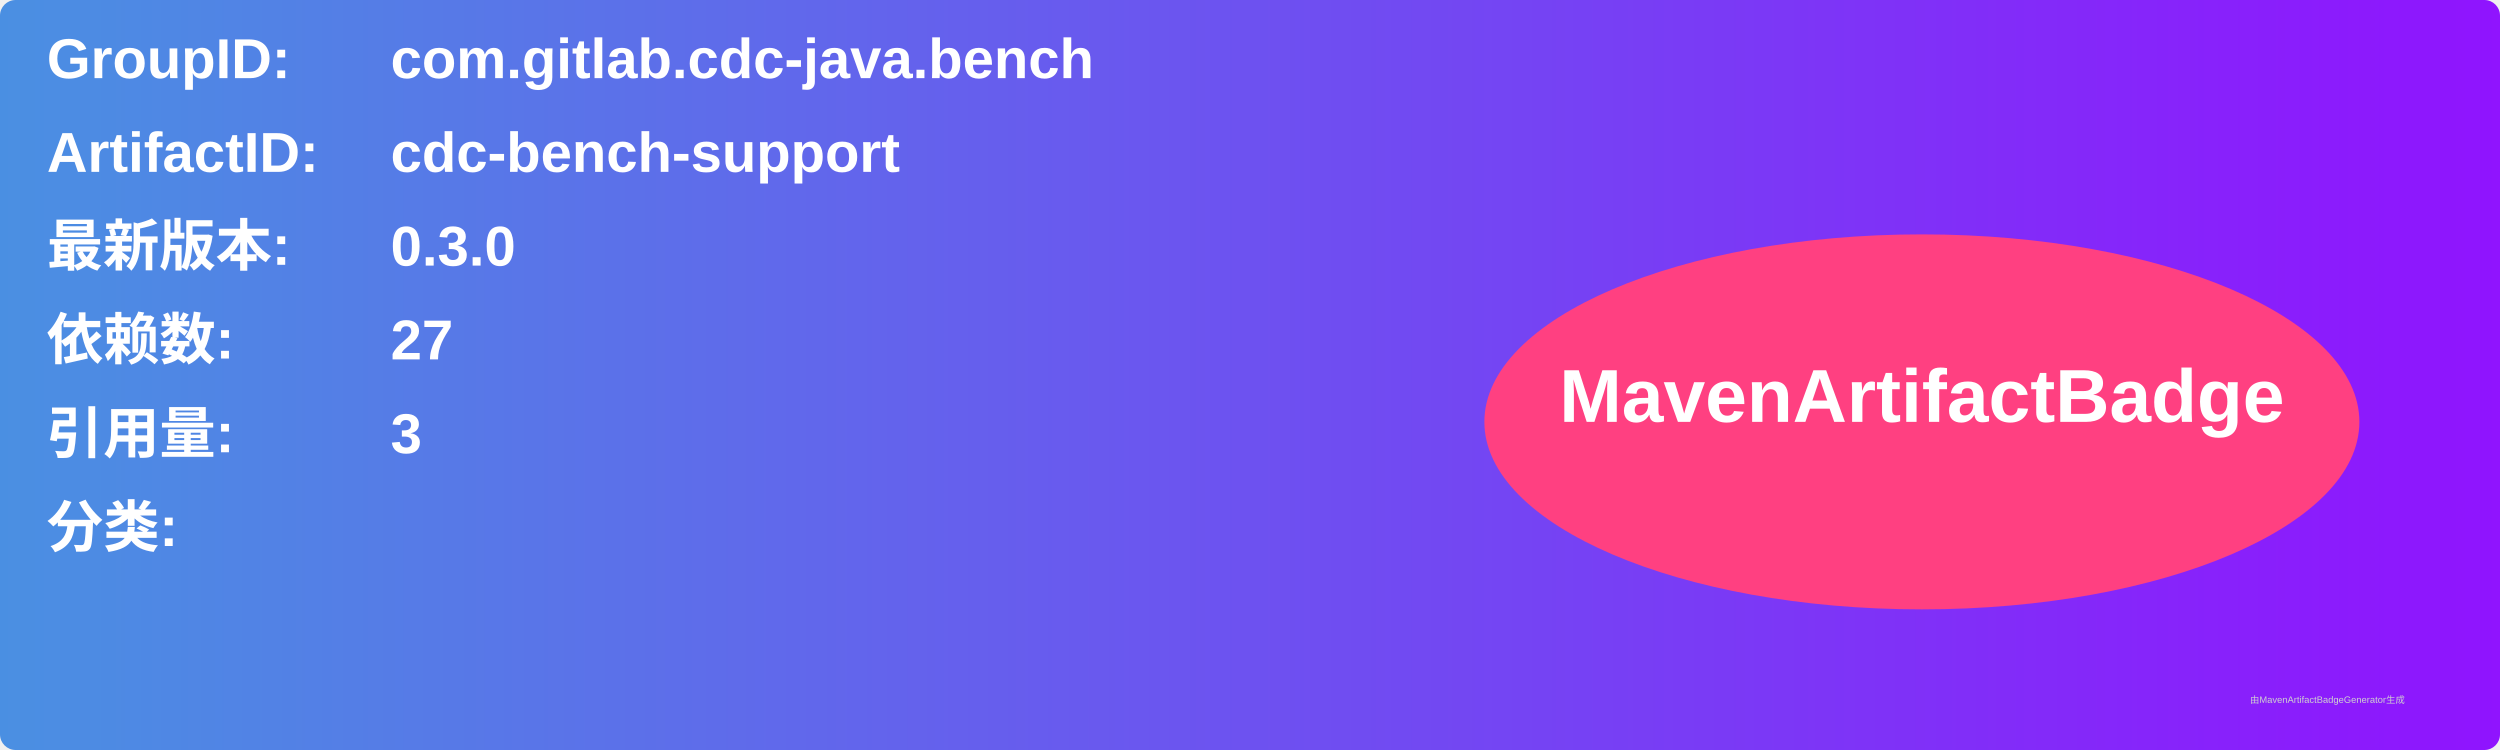
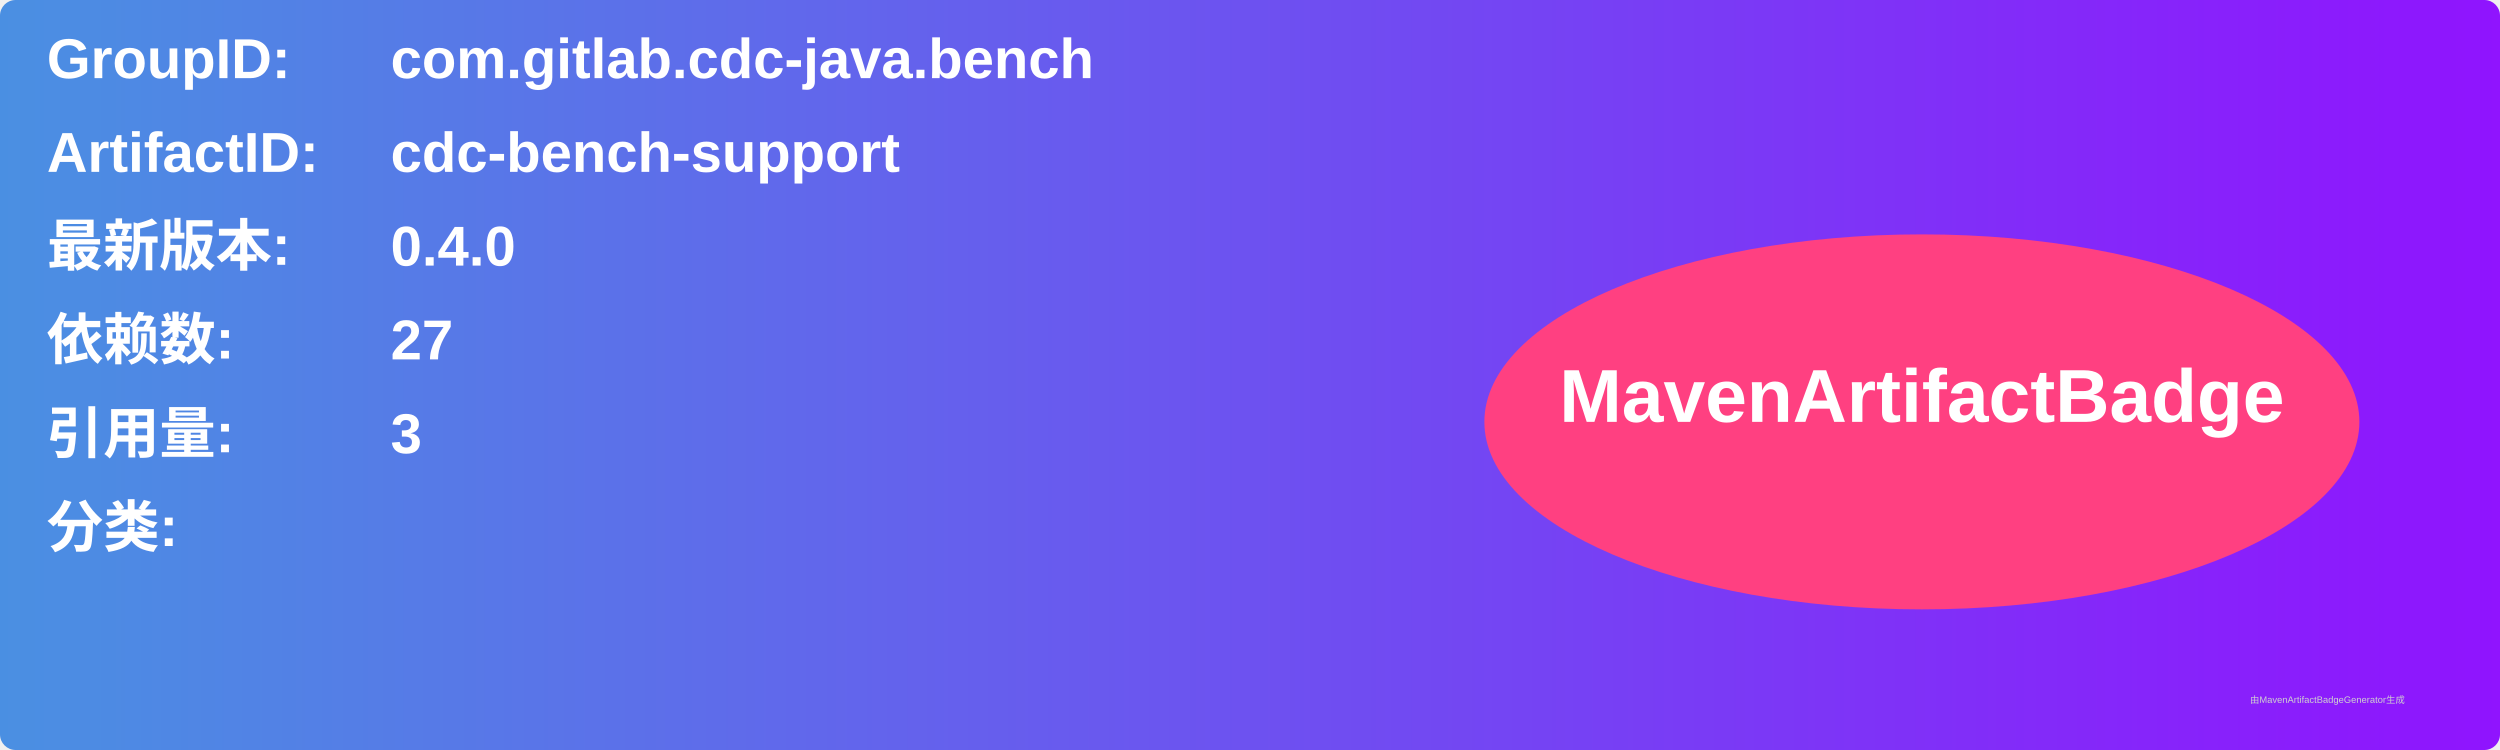
<svg xmlns="http://www.w3.org/2000/svg" width="800" height="240" viewBox="0 0 800 240">
  <linearGradient id="grad" x1="0%" y1="0%" x2="100%" y2="0%">
    <stop offset="0%" stop-color="#4a90e2" />
    <stop offset="100%" stop-color="#9013fe" />
  </linearGradient>
  <rect width="100%" height="100%" rx="5" ry="5" fill="url(#grad)" />
  <g transform="translate(15, 15)">
    <text x="0" y="10" font-family="Arial" font-size="18" fill="white" font-weight="bold" width="260">GroupID:</text>
    <text x="110" y="10" font-family="Arial" font-size="18" fill="white" font-weight="bold" width="460">com.gitlab.cdc-java.bench</text>
    <text x="0" y="40" font-family="Arial" font-size="18" fill="white" font-weight="bold" width="260">ArtifactID:</text>
    <text x="110" y="40" font-family="Arial" font-size="18" fill="white" font-weight="bold" width="460">cdc-bench-support</text>
    <text x="0" y="70" font-family="Arial" font-size="18" fill="white" font-weight="bold">最新版本:</text>
    <text x="110" y="70" font-family="Arial" font-size="18" fill="white" font-weight="bold">
-       <tspan font-weight="bold">0.3.0</tspan>
+       <tspan font-weight="bold">0.4.0</tspan>
    </text>
    <text x="0" y="100" font-family="Arial" font-size="18" fill="white" font-weight="bold">依赖数: </text>
    <text x="110" y="100" font-family="Arial" font-size="18" fill="white">
      <tspan font-weight="bold">27</tspan>
    </text>
    <text x="0" y="130" font-family="Arial" font-size="18" fill="white" font-weight="bold">引用量: </text>
    <text x="110" y="130" font-family="Arial" font-size="18" fill="white">
      <tspan font-weight="bold">3</tspan>
    </text>
    <text x="0" y="160" font-family="Arial" font-size="18" fill="white" font-weight="bold">分类:</text>
    <text x="10" y="190" font-family="Arial" font-size="10" fill="white">
      <tspan font-weight="bold" />
    </text>
    <ellipse cx="600" cy="120" rx="140" ry="60" fill="#ff4081" />
    <text x="600" y="120" text-anchor="middle" font-family="Arial" font-size="24" fill="white" font-weight="bold">MavenArtifactBadge</text>
  </g>
  <text x="720" y="225" font-family="Arial" font-size="3" fill="#d0d0d0">由MavenArtifactBadgeGenerator生成</text>
</svg>
